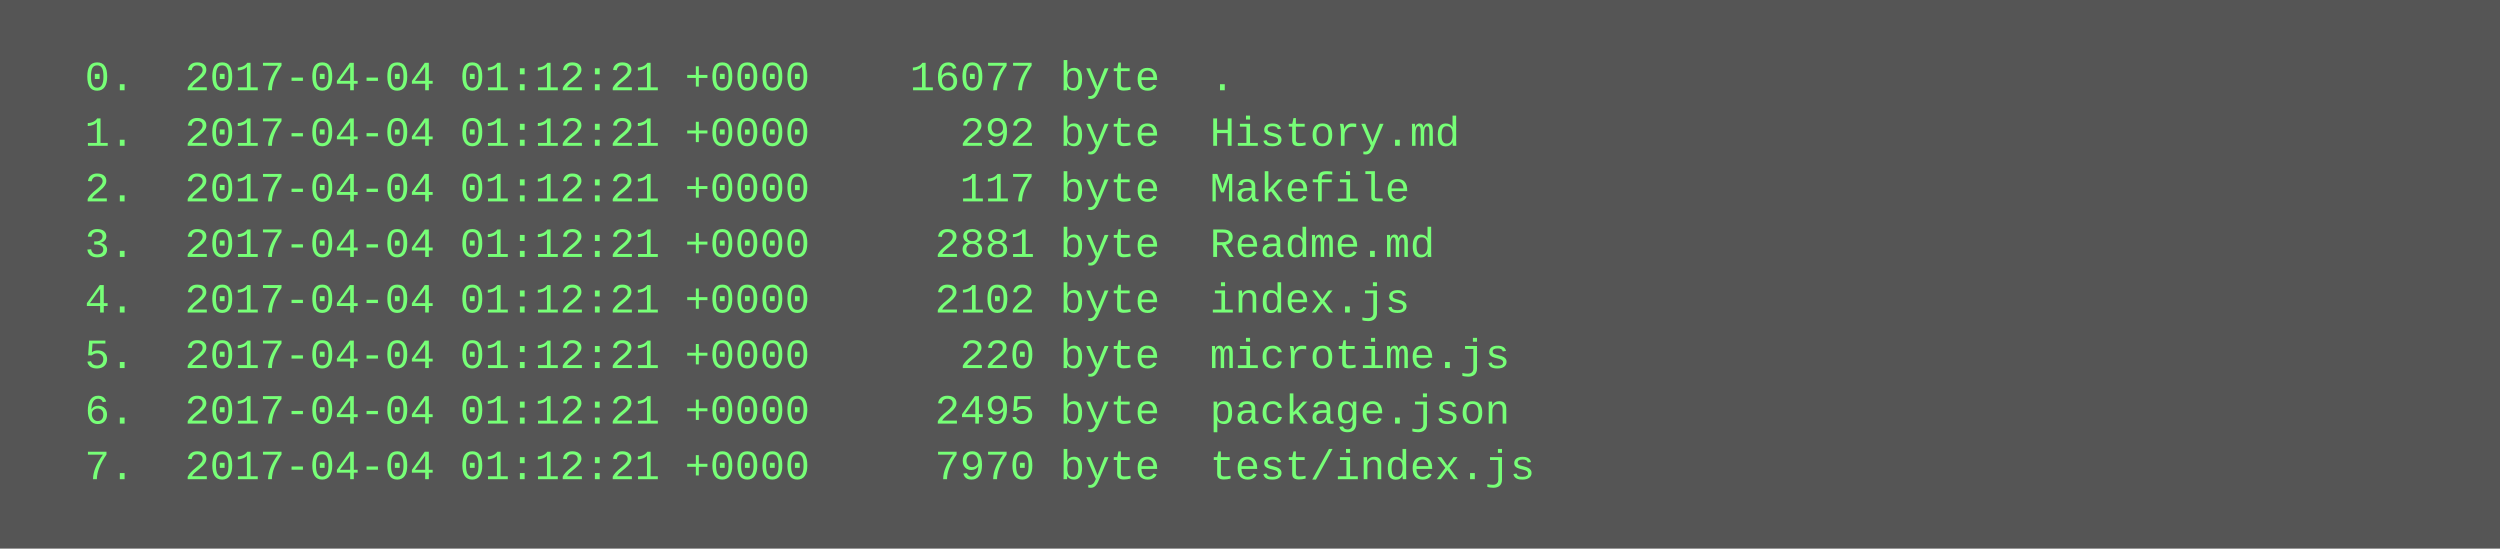
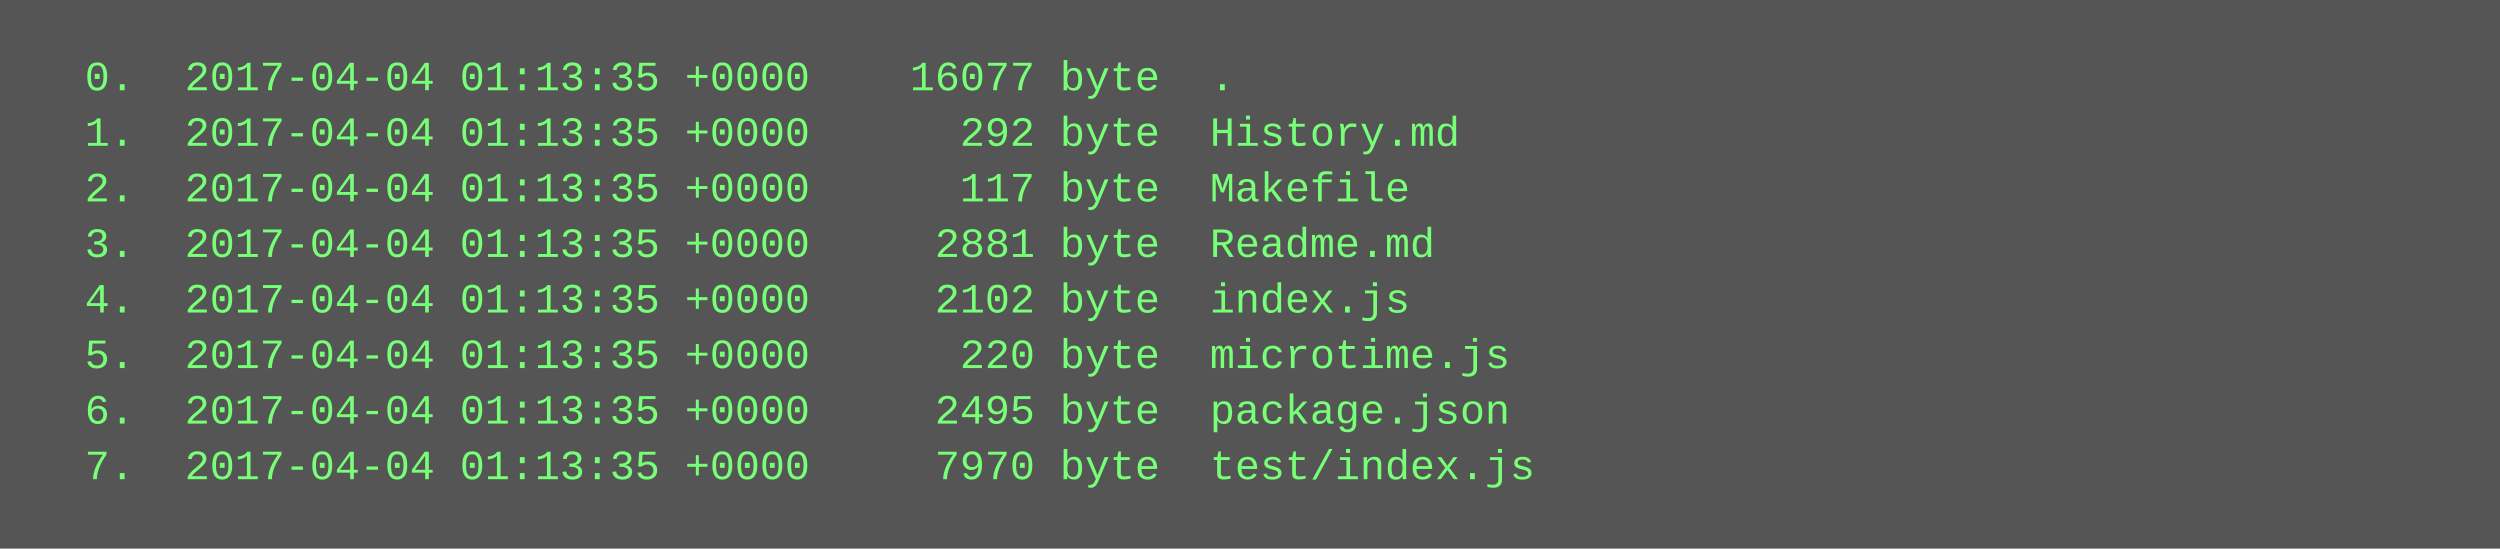
<svg xmlns="http://www.w3.org/2000/svg" height="158" width="720">
  <rect height="158" fill="#555" width="720" />
  <text fill="#7f7" font-family="Courier New" font-size="12" xml:space="preserve">
-     <tspan x="10" y="26">  0.  2017-04-04 01:12:21 +0000    16077 byte  .</tspan>
-     <tspan x="10" y="42">  1.  2017-04-04 01:12:21 +0000      292 byte  History.md</tspan>
-     <tspan x="10" y="58">  2.  2017-04-04 01:12:21 +0000      117 byte  Makefile</tspan>
-     <tspan x="10" y="74">  3.  2017-04-04 01:12:21 +0000     2881 byte  Readme.md</tspan>
-     <tspan x="10" y="90">  4.  2017-04-04 01:12:21 +0000     2102 byte  index.js</tspan>
-     <tspan x="10" y="106">  5.  2017-04-04 01:12:21 +0000      220 byte  microtime.js</tspan>
-     <tspan x="10" y="122">  6.  2017-04-04 01:12:21 +0000     2495 byte  package.json</tspan>
-     <tspan x="10" y="138">  7.  2017-04-04 01:12:21 +0000     7970 byte  test/index.js</tspan>
+     <tspan x="10" y="26">  0.  2017-04-04 01:13:35 +0000    16077 byte  .</tspan>
+     <tspan x="10" y="42">  1.  2017-04-04 01:13:35 +0000      292 byte  History.md</tspan>
+     <tspan x="10" y="58">  2.  2017-04-04 01:13:35 +0000      117 byte  Makefile</tspan>
+     <tspan x="10" y="74">  3.  2017-04-04 01:13:35 +0000     2881 byte  Readme.md</tspan>
+     <tspan x="10" y="90">  4.  2017-04-04 01:13:35 +0000     2102 byte  index.js</tspan>
+     <tspan x="10" y="106">  5.  2017-04-04 01:13:35 +0000      220 byte  microtime.js</tspan>
+     <tspan x="10" y="122">  6.  2017-04-04 01:13:35 +0000     2495 byte  package.json</tspan>
+     <tspan x="10" y="138">  7.  2017-04-04 01:13:35 +0000     7970 byte  test/index.js</tspan>
  </text>
</svg>
